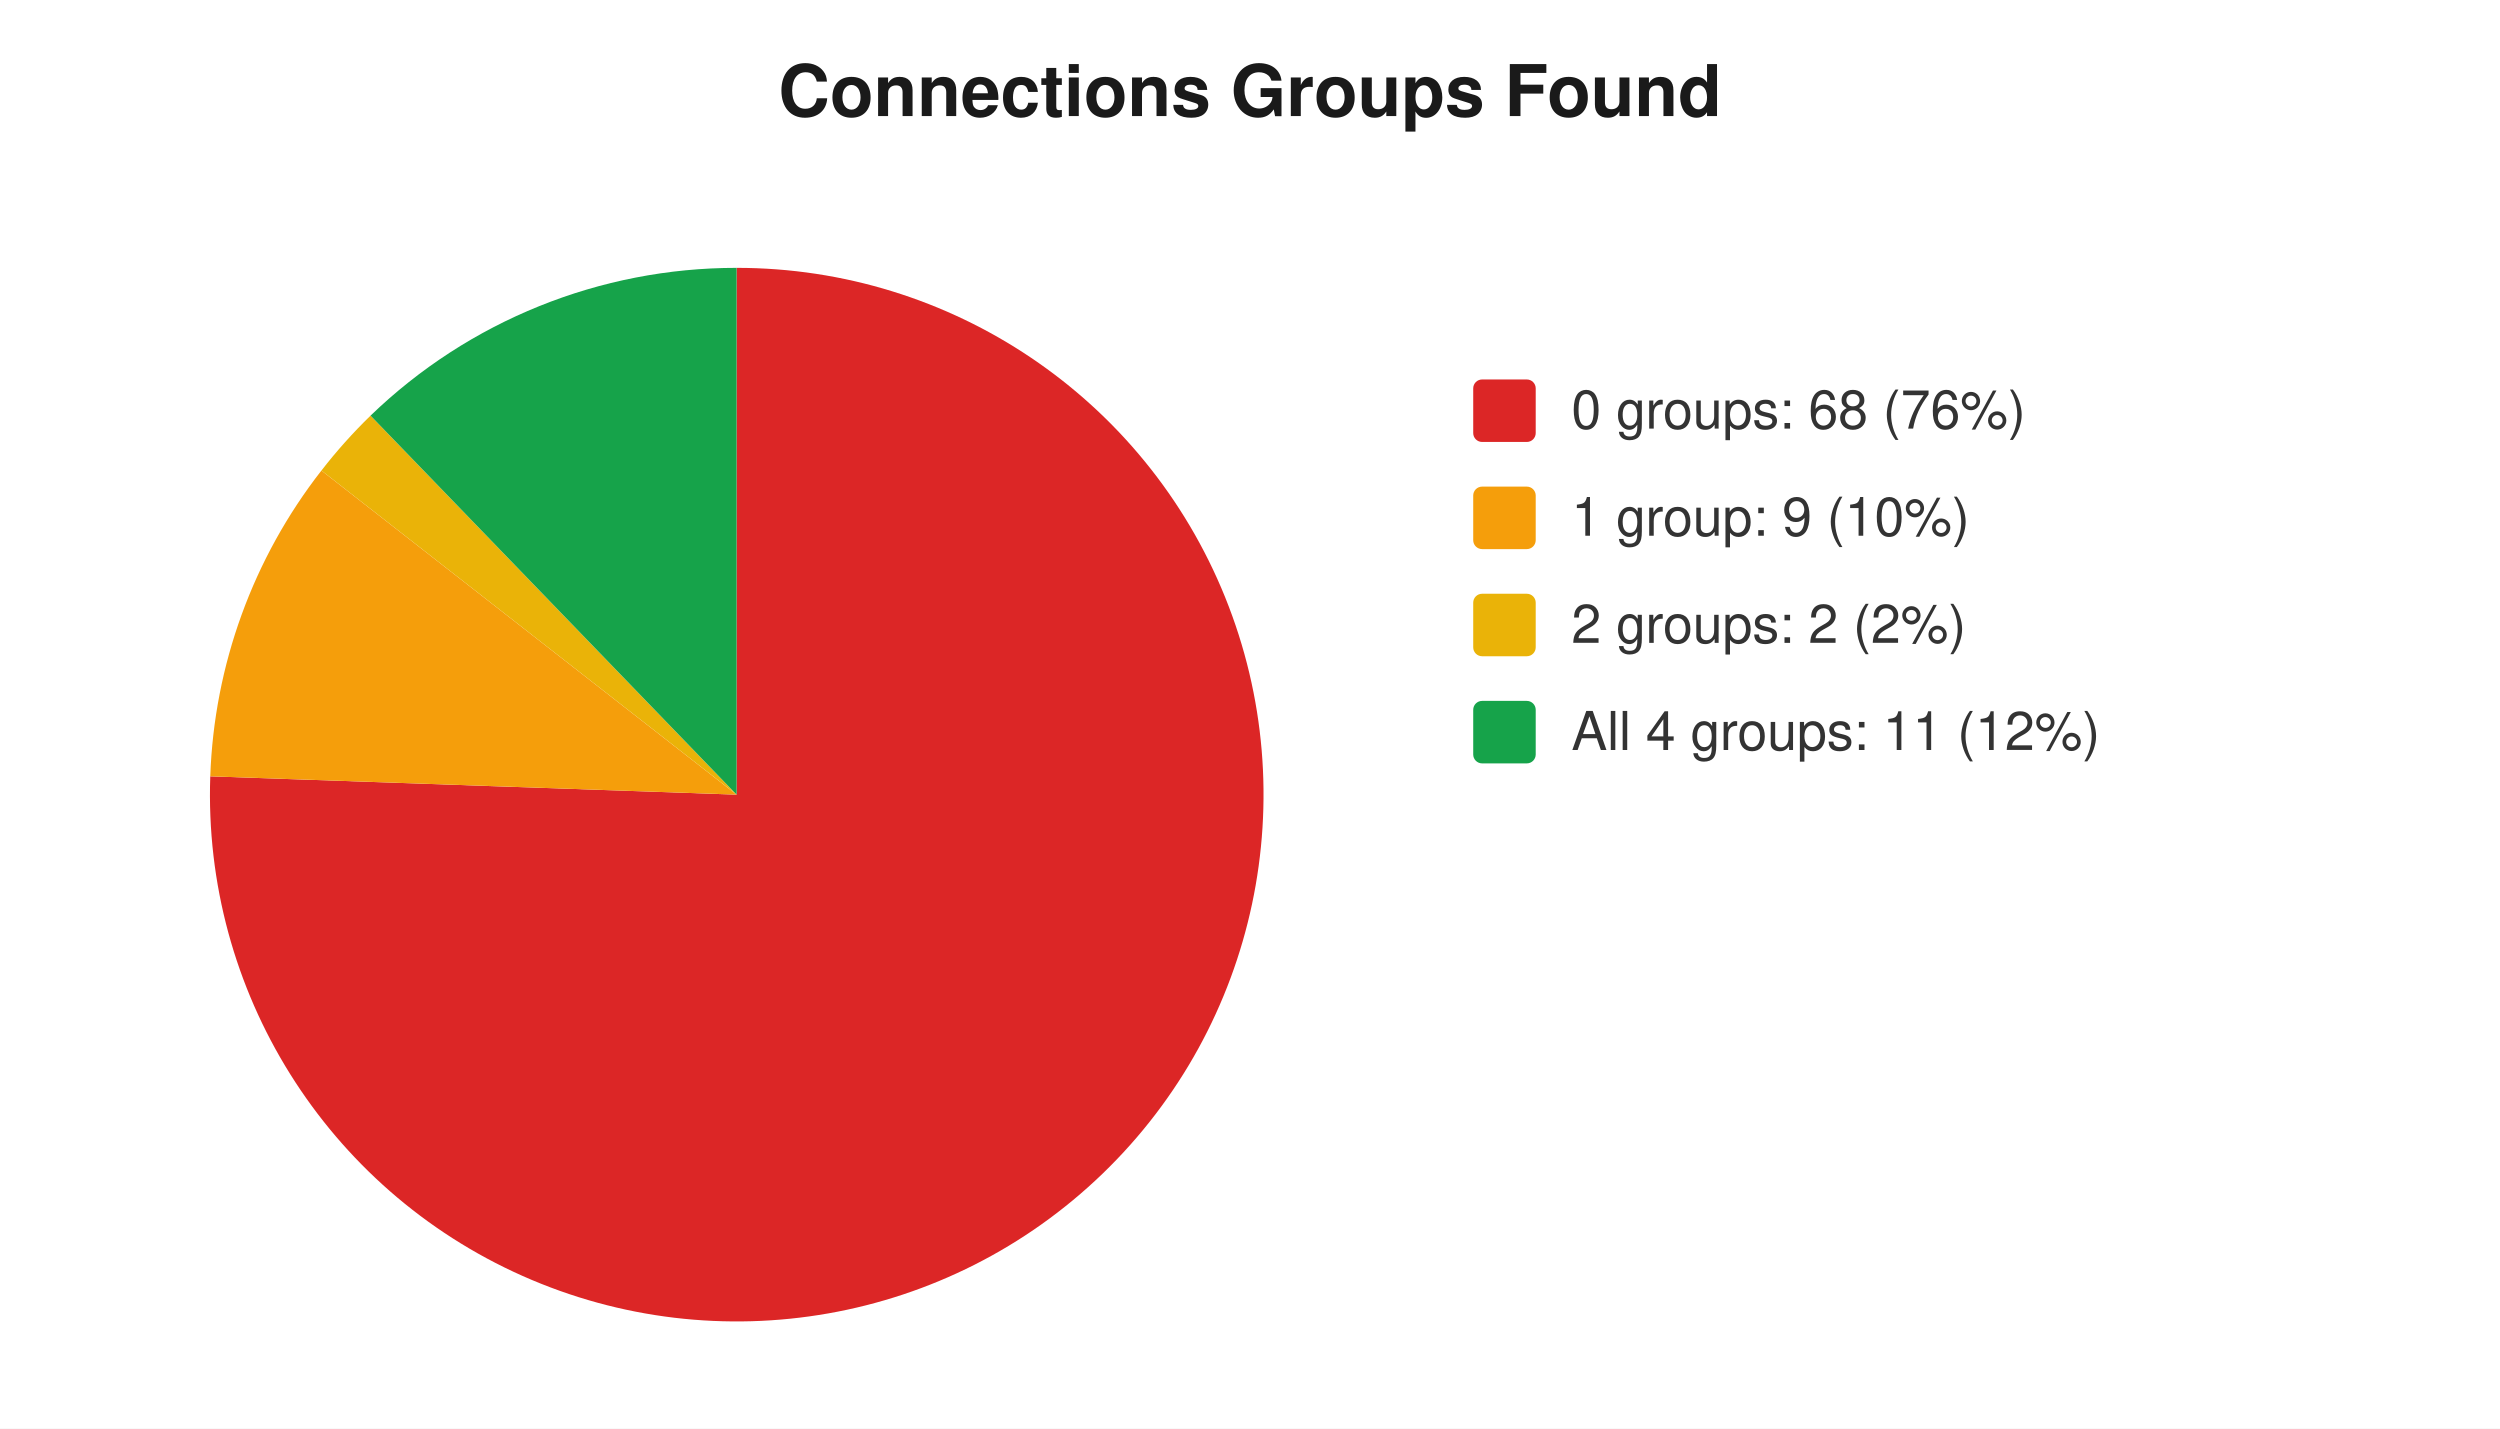
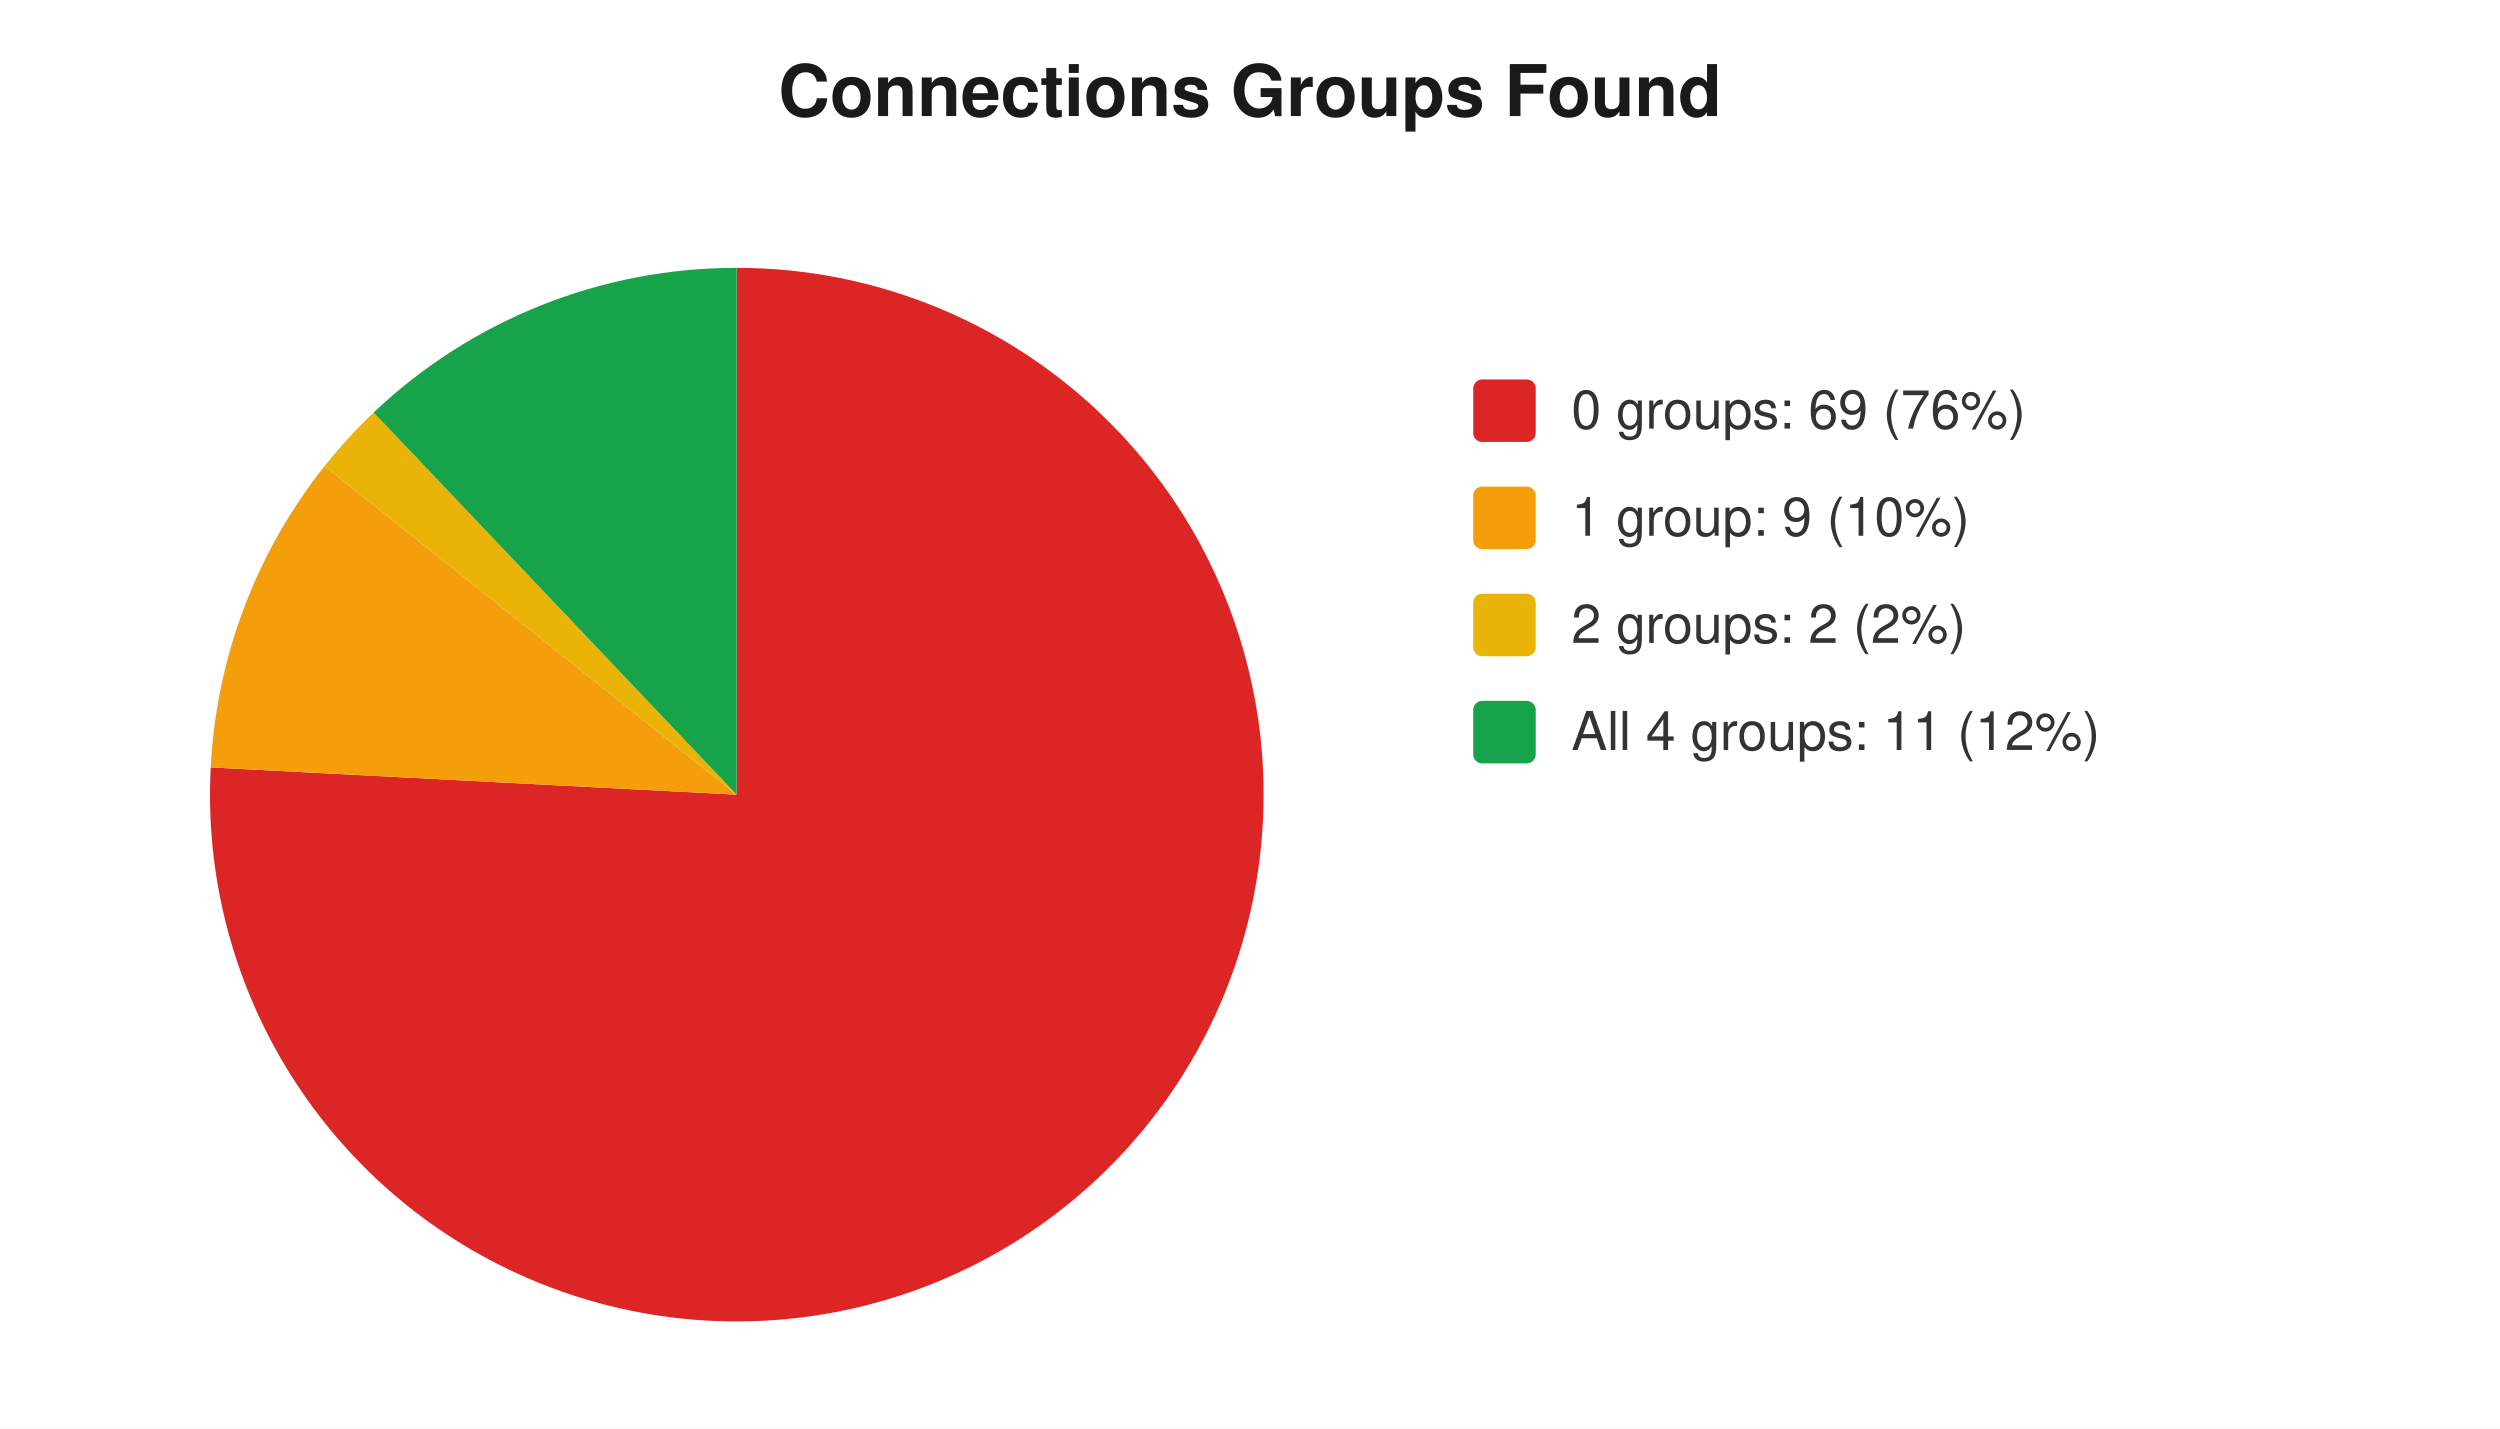
<svg xmlns="http://www.w3.org/2000/svg" width="560" height="320" viewBox="0 0 560 320" font-family="-apple-system,Segoe UI,Helvetica,Arial,sans-serif" font-size="12">
  <rect width="560" height="320" fill="#ffffff" />
  <text x="280" y="26" text-anchor="middle" font-size="16" font-weight="600" fill="#1a1a1a">Connections Groups Found</text>
-   <path d="M 165 178 L 165.0 60.0 A 118 118 0 1 1 47.1 173.9 Z" fill="#dc2626" />
-   <path d="M 165 178 L 47.1 173.9 A 118 118 0 0 1 72.0 105.4 Z" fill="#f59e0b" />
-   <path d="M 165 178 L 72.0 105.4 A 118 118 0 0 1 83.0 93.1 Z" fill="#eab308" />
-   <path d="M 165 178 L 83.0 93.1 A 118 118 0 0 1 165.0 60.0 Z" fill="#16a34a" />
+   <path d="M 165 178 L 165.0 60.0 A 118 118 0 1 1 47.2 171.9 Z" fill="#dc2626" />
+   <path d="M 165 178 L 47.2 171.9 A 118 118 0 0 1 72.7 104.4 Z" fill="#f59e0b" />
+   <path d="M 165 178 L 72.7 104.4 A 118 118 0 0 1 83.7 92.4 Z" fill="#eab308" />
+   <path d="M 165 178 L 83.7 92.4 A 118 118 0 0 1 165.0 60.0 Z" fill="#16a34a" />
  <rect x="330" y="85" width="14" height="14" rx="2" fill="#dc2626" />
-   <text x="352" y="96" fill="#333">0 groups: 68 (76%)</text>
+   <text x="352" y="96" fill="#333">0 groups: 69 (76%)</text>
  <rect x="330" y="109" width="14" height="14" rx="2" fill="#f59e0b" />
  <text x="352" y="120" fill="#333">1 group: 9 (10%)</text>
  <rect x="330" y="133" width="14" height="14" rx="2" fill="#eab308" />
  <text x="352" y="144" fill="#333">2 groups: 2 (2%)</text>
  <rect x="330" y="157" width="14" height="14" rx="2" fill="#16a34a" />
  <text x="352" y="168" fill="#333">All 4 groups: 11 (12%)</text>
</svg>
